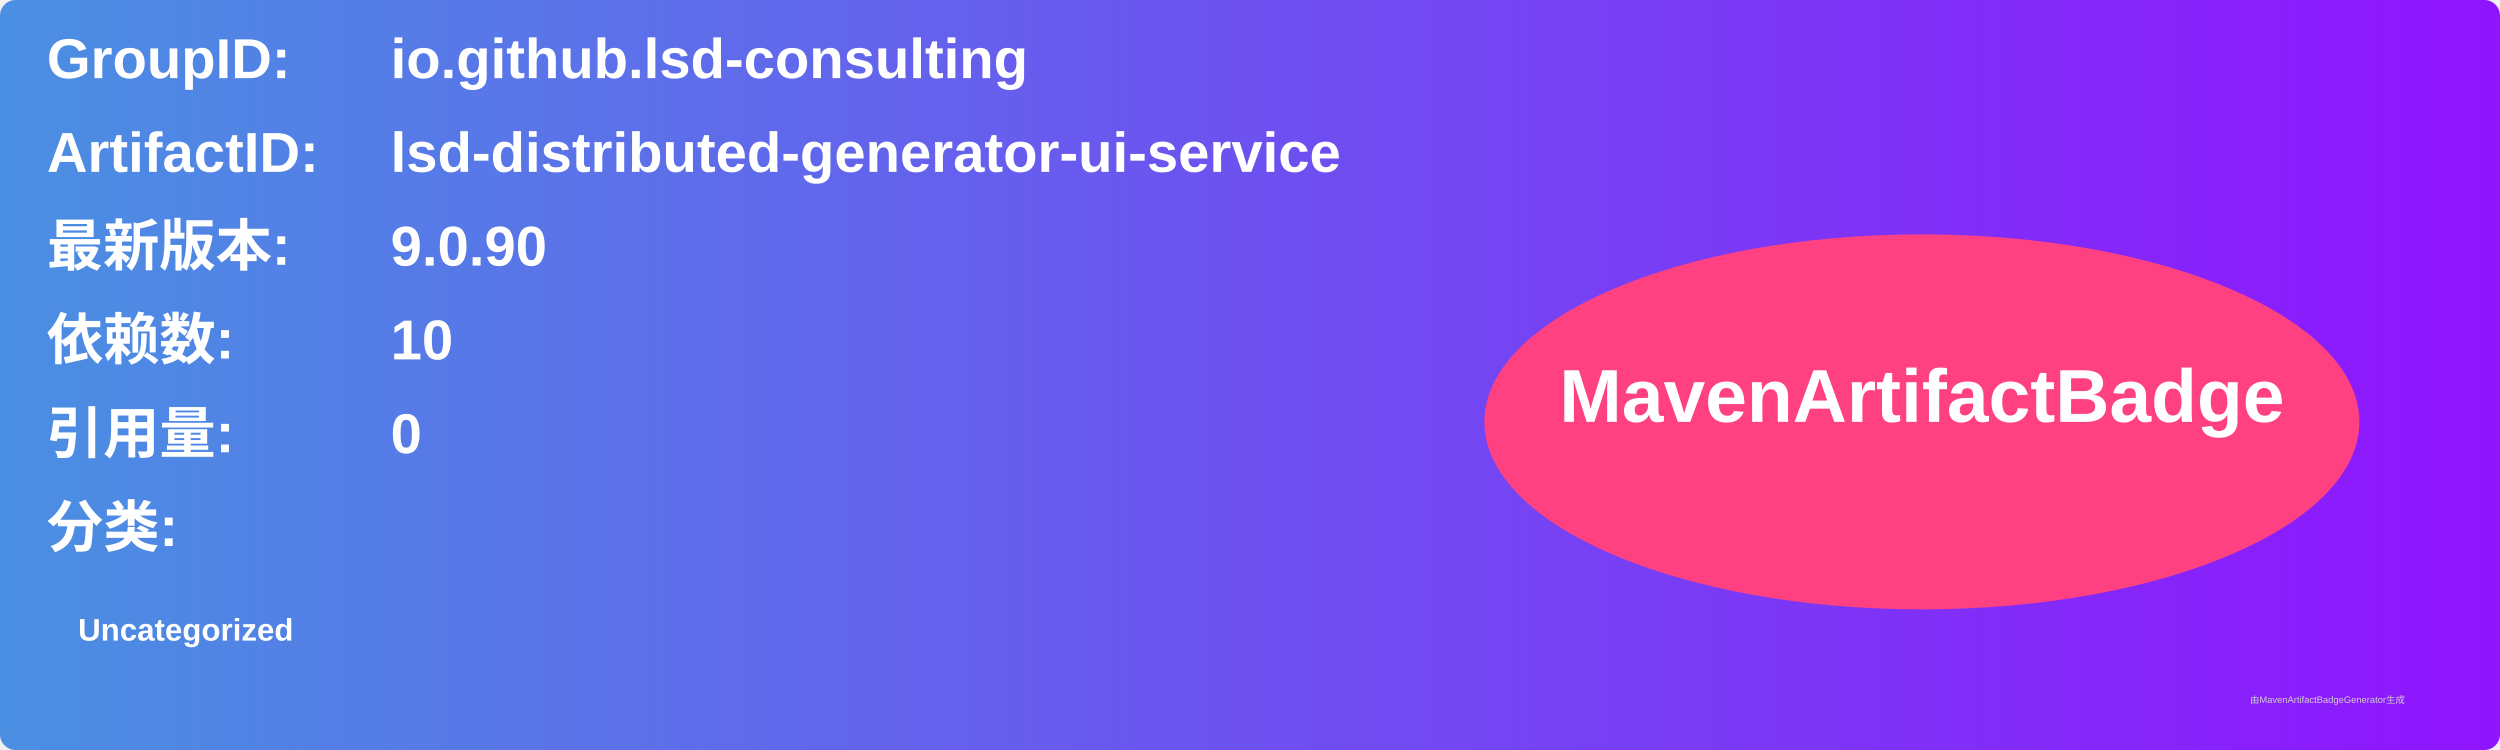
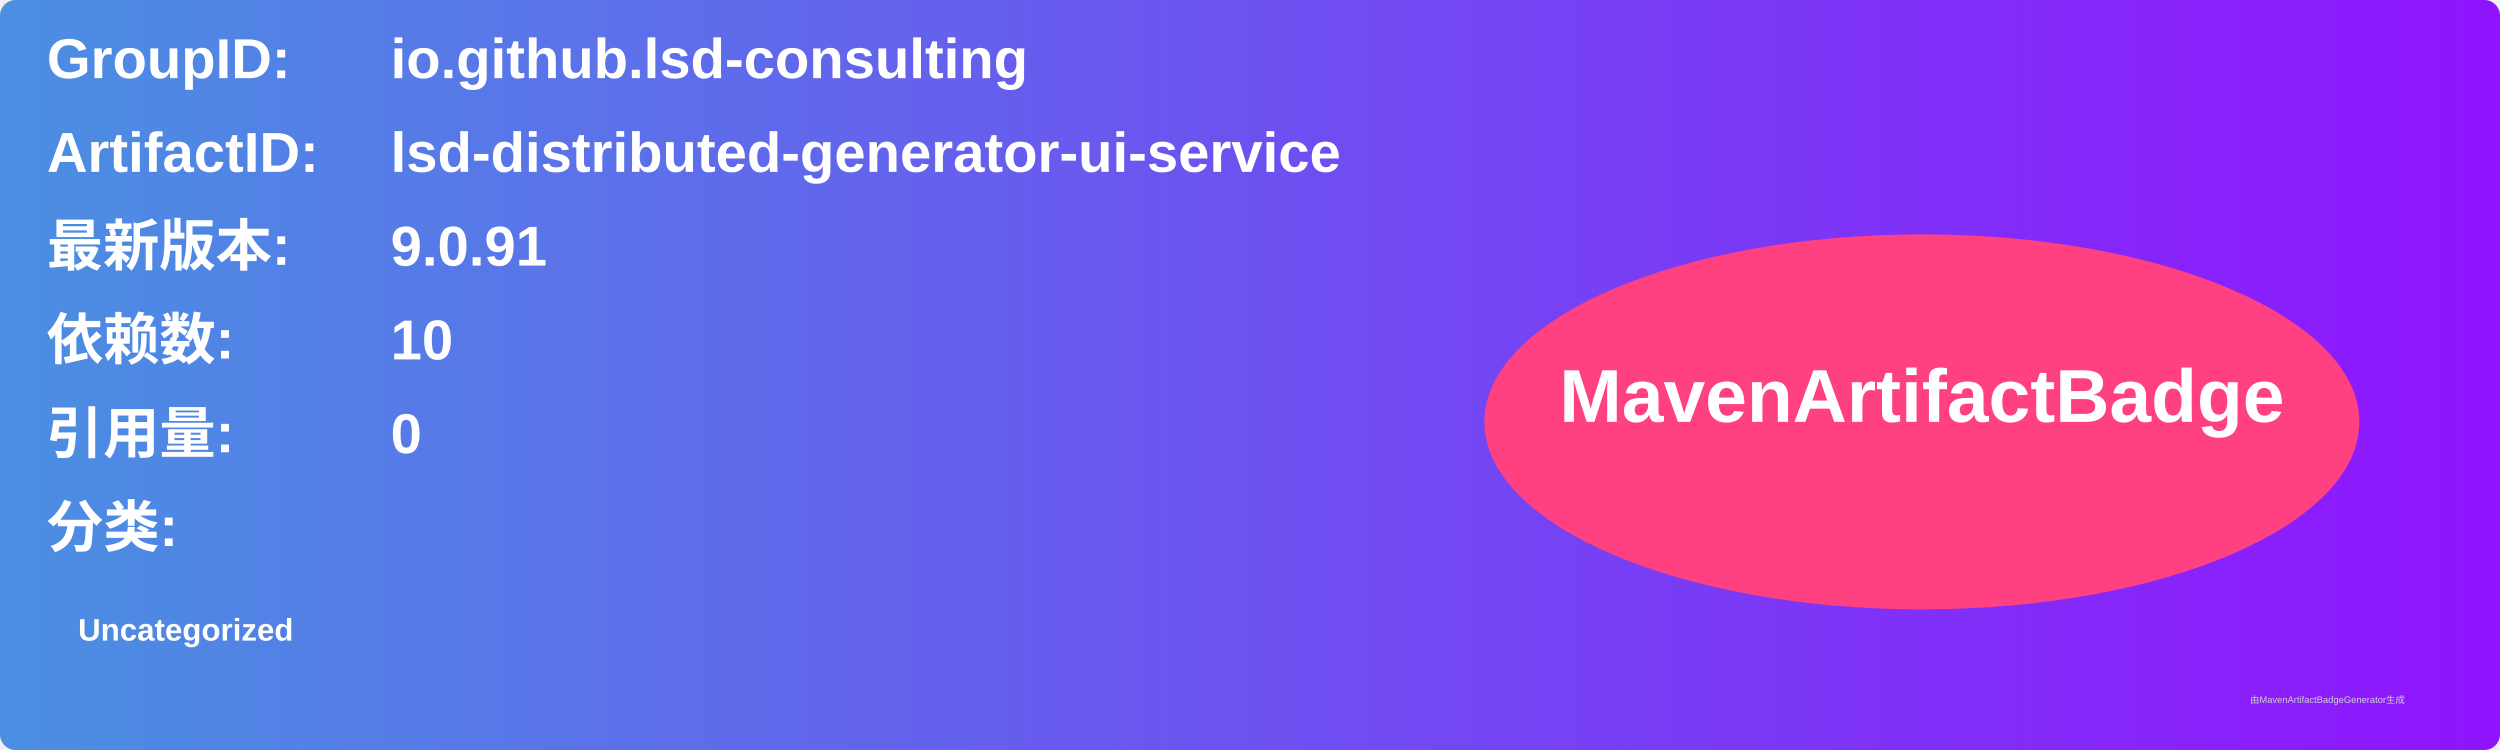
<svg xmlns="http://www.w3.org/2000/svg" width="800" height="240" viewBox="0 0 800 240">
  <linearGradient id="grad" x1="0%" y1="0%" x2="100%" y2="0%">
    <stop offset="0%" stop-color="#4a90e2" />
    <stop offset="100%" stop-color="#9013fe" />
  </linearGradient>
  <rect width="100%" height="100%" rx="5" ry="5" fill="url(#grad)" />
  <g transform="translate(15, 15)">
    <text x="0" y="10" font-family="Arial" font-size="18" fill="white" font-weight="bold" width="260">GroupID:</text>
    <text x="110" y="10" font-family="Arial" font-size="18" fill="white" font-weight="bold" width="460">io.github.lsd-consulting</text>
    <text x="0" y="40" font-family="Arial" font-size="18" fill="white" font-weight="bold" width="260">ArtifactID:</text>
    <text x="110" y="40" font-family="Arial" font-size="18" fill="white" font-weight="bold" width="460">lsd-distributed-generator-ui-service</text>
    <text x="0" y="70" font-family="Arial" font-size="18" fill="white" font-weight="bold">最新版本:</text>
    <text x="110" y="70" font-family="Arial" font-size="18" fill="white" font-weight="bold">
-       <tspan font-weight="bold">9.0.90</tspan>
+       <tspan font-weight="bold">9.0.91</tspan>
    </text>
    <text x="0" y="100" font-family="Arial" font-size="18" fill="white" font-weight="bold">依赖数: </text>
    <text x="110" y="100" font-family="Arial" font-size="18" fill="white">
      <tspan font-weight="bold">10</tspan>
    </text>
    <text x="0" y="130" font-family="Arial" font-size="18" fill="white" font-weight="bold">引用量: </text>
    <text x="110" y="130" font-family="Arial" font-size="18" fill="white">
      <tspan font-weight="bold">0</tspan>
    </text>
    <text x="0" y="160" font-family="Arial" font-size="18" fill="white" font-weight="bold">分类:</text>
    <text x="10" y="190" font-family="Arial" font-size="10" fill="white">
      <tspan font-weight="bold">Uncategorized</tspan>
    </text>
    <ellipse cx="600" cy="120" rx="140" ry="60" fill="#ff4081" />
    <text x="600" y="120" text-anchor="middle" font-family="Arial" font-size="24" fill="white" font-weight="bold">MavenArtifactBadge</text>
  </g>
  <text x="720" y="225" font-family="Arial" font-size="3" fill="#d0d0d0">由MavenArtifactBadgeGenerator生成</text>
</svg>
